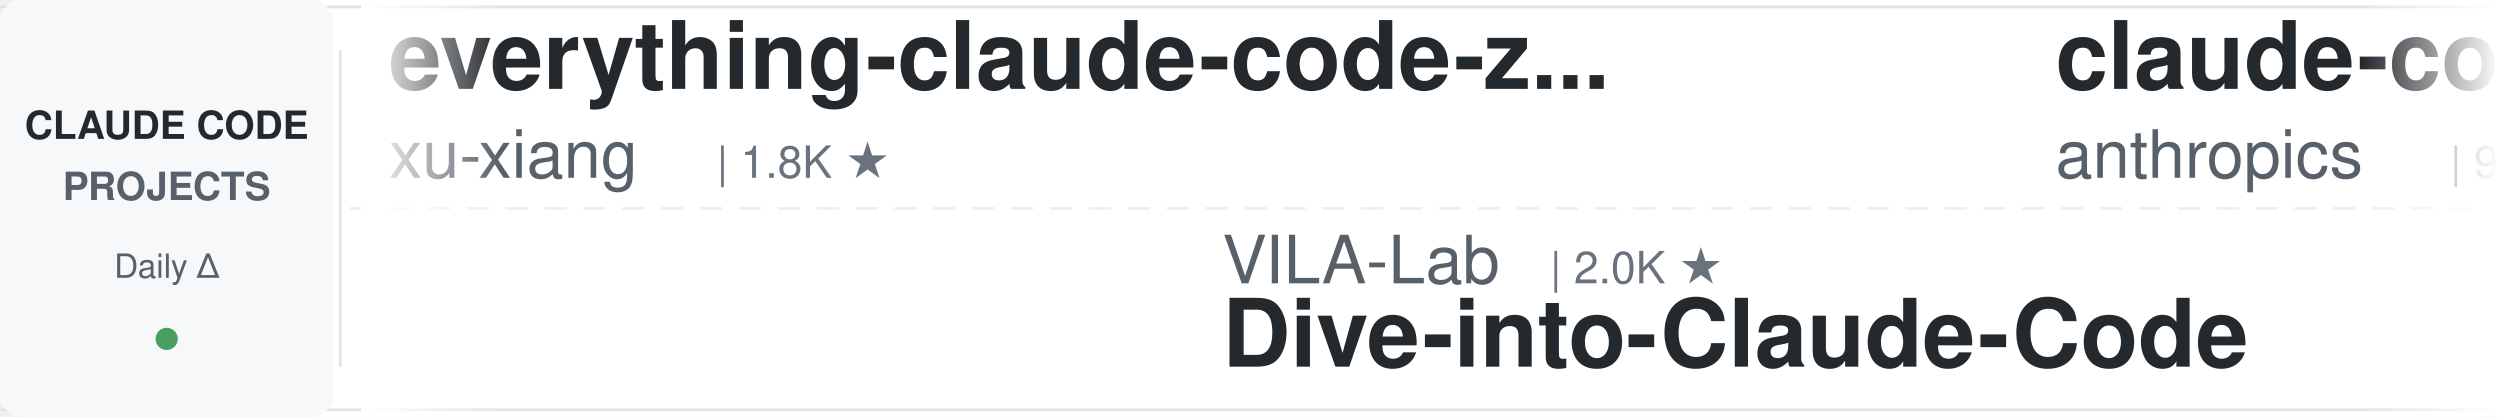
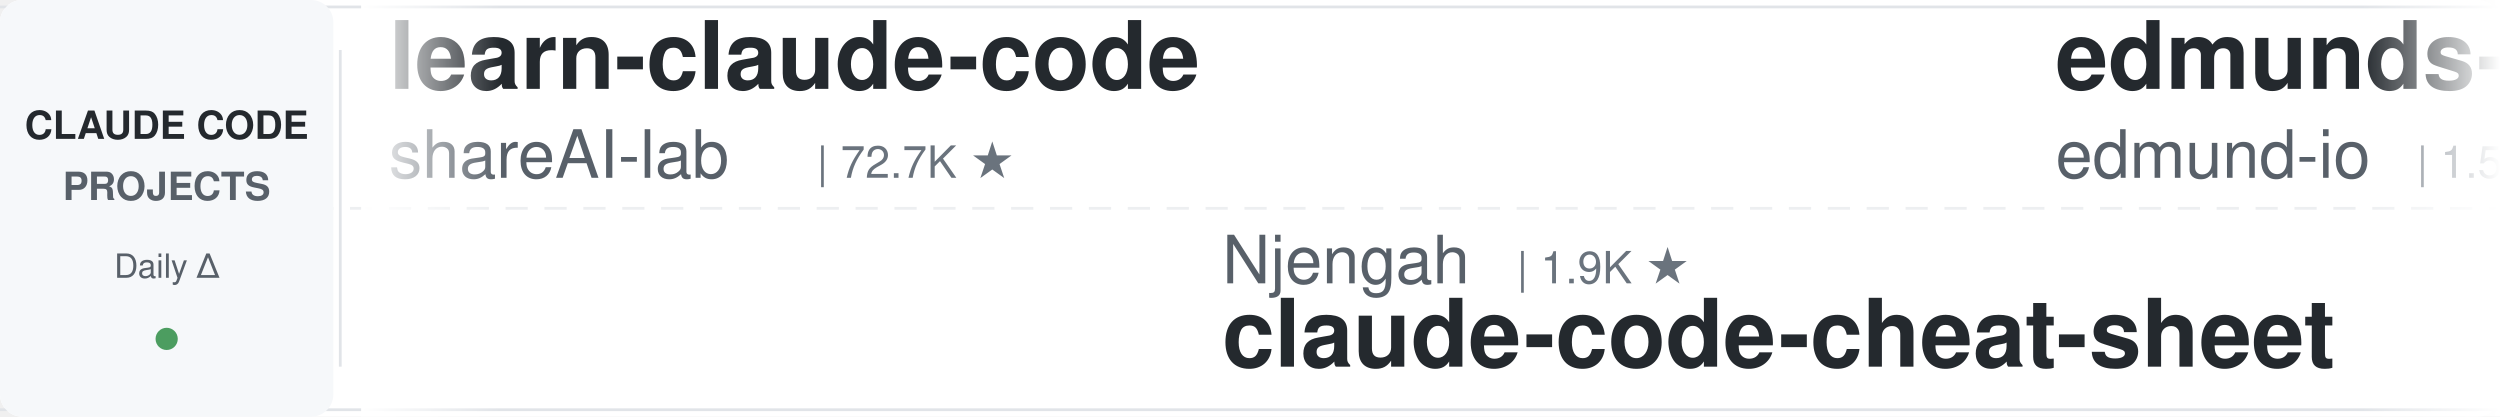
<svg xmlns="http://www.w3.org/2000/svg" width="900" height="150">
  <defs>
    <linearGradient id="leftFade" x1="0%" y1="0%" x2="100%" y2="0%">
      <stop offset="0%" style="stop-color:#ffffff;stop-opacity:1" />
      <stop offset="100%" style="stop-color:#ffffff;stop-opacity:0" />
    </linearGradient>
    <linearGradient id="rightFade" x1="0%" y1="0%" x2="100%" y2="0%">
      <stop offset="0%" style="stop-color:#ffffff;stop-opacity:0" />
      <stop offset="100%" style="stop-color:#ffffff;stop-opacity:1" />
    </linearGradient>
  </defs>
  <rect width="900" height="150" fill="#ffffff" rx="8" />
  <rect x="0" y="2" width="900" height="1" fill="#e1e4e8" />
  <rect x="0" y="147" width="900" height="1" fill="#e1e4e8" />
  <line x1="0" y1="75" x2="900" y2="75" stroke="#e1e4e8" stroke-width="1" stroke-dasharray="8 6" opacity="0.6" />
  <rect x="0" y="0" width="120" height="150" fill="#f6f8fa" rx="8" />
  <text x="60" y="50" font-family="-apple-system, BlinkMacSystemFont, 'Segoe UI', Helvetica, Arial, sans-serif" font-size="14" font-weight="600" fill="#24292e" text-anchor="middle">CLAUDE CODE</text>
  <text x="60" y="72" font-family="-apple-system, BlinkMacSystemFont, 'Segoe UI', Helvetica, Arial, sans-serif" font-size="14" font-weight="600" fill="#586069" text-anchor="middle">PROJECTS</text>
  <text x="60" y="100" font-family="-apple-system, BlinkMacSystemFont, 'Segoe UI', Helvetica, Arial, sans-serif" font-size="12" font-weight="500" fill="#586069" text-anchor="middle">Daily Δ</text>
  <circle cx="60" cy="122" r="4" fill="#22863a" opacity="0.8" />
  <rect x="122" y="18" width="1" height="114" fill="#e1e4e8" />
  <clipPath id="tickerClip">
    <rect x="130" y="0" width="770" height="150" />
  </clipPath>
  <g clip-path="url(#tickerClip)">
    <g id="tickerItems">
      <animateTransform attributeName="transform" attributeType="XML" type="translate" from="0 0" to="-3000 0" dur="54s" repeatCount="indefinite" />
      <g transform="translate(0, 0)">
-         <text x="140" y="32" font-family="-apple-system, BlinkMacSystemFont, 'Segoe UI', Helvetica, Arial, sans-serif" font-size="34" font-weight="600" fill="#24292e">everything-claude-code-z...</text>
-         <text x="140" y="64" font-family="-apple-system, BlinkMacSystemFont, 'Segoe UI', Helvetica, Arial, sans-serif" font-size="24" font-weight="400" fill="#586069">xu-xiang</text>
-         <text x="258" y="64" font-family="-apple-system, BlinkMacSystemFont, 'Segoe UI', Helvetica, Arial, sans-serif" font-size="16" font-weight="500" fill="#6a737d">| 1.8K ★</text>
+         <text x="140" y="32" font-family="-apple-system, BlinkMacSystemFont, 'Segoe UI', Helvetica, Arial, sans-serif" font-size="34" font-weight="600" fill="#24292e">learn-claude-code</text>
+         <text x="140" y="64" font-family="-apple-system, BlinkMacSystemFont, 'Segoe UI', Helvetica, Arial, sans-serif" font-size="24" font-weight="400" fill="#586069">shareAI-lab</text>
+         <text x="294" y="64" font-family="-apple-system, BlinkMacSystemFont, 'Segoe UI', Helvetica, Arial, sans-serif" font-size="16" font-weight="500" fill="#6a737d">| 72.7K ★</text>
      </g>
      <g transform="translate(300, 0)">
-         <text x="140" y="102" font-family="-apple-system, BlinkMacSystemFont, 'Segoe UI', Helvetica, Arial, sans-serif" font-size="24" font-weight="400" fill="#586069">VILA-Lab</text>
-         <text x="258" y="102" font-family="-apple-system, BlinkMacSystemFont, 'Segoe UI', Helvetica, Arial, sans-serif" font-size="16" font-weight="500" fill="#6a737d">| 2.0K ★</text>
-         <text x="140" y="132" font-family="-apple-system, BlinkMacSystemFont, 'Segoe UI', Helvetica, Arial, sans-serif" font-size="34" font-weight="600" fill="#24292e">Dive-into-Claude-Code</text>
+         <text x="140" y="102" font-family="-apple-system, BlinkMacSystemFont, 'Segoe UI', Helvetica, Arial, sans-serif" font-size="24" font-weight="400" fill="#586069">Njengah</text>
+         <text x="246" y="102" font-family="-apple-system, BlinkMacSystemFont, 'Segoe UI', Helvetica, Arial, sans-serif" font-size="16" font-weight="500" fill="#6a737d">| 1.9K ★</text>
+         <text x="140" y="132" font-family="-apple-system, BlinkMacSystemFont, 'Segoe UI', Helvetica, Arial, sans-serif" font-size="34" font-weight="600" fill="#24292e">claude-code-cheat-sheet</text>
      </g>
      <g transform="translate(600, 0)">
-         <text x="140" y="32" font-family="-apple-system, BlinkMacSystemFont, 'Segoe UI', Helvetica, Arial, sans-serif" font-size="34" font-weight="600" fill="#24292e">claude-code-base-action</text>
-         <text x="140" y="64" font-family="-apple-system, BlinkMacSystemFont, 'Segoe UI', Helvetica, Arial, sans-serif" font-size="24" font-weight="400" fill="#586069">anthropics</text>
-         <text x="282" y="64" font-family="-apple-system, BlinkMacSystemFont, 'Segoe UI', Helvetica, Arial, sans-serif" font-size="16" font-weight="500" fill="#6a737d">| 928 ★</text>
+         <text x="140" y="32" font-family="-apple-system, BlinkMacSystemFont, 'Segoe UI', Helvetica, Arial, sans-serif" font-size="34" font-weight="600" fill="#24292e">edmunds-claude-code</text>
+         <text x="140" y="64" font-family="-apple-system, BlinkMacSystemFont, 'Segoe UI', Helvetica, Arial, sans-serif" font-size="24" font-weight="400" fill="#586069">edmund-io</text>
+         <text x="270" y="64" font-family="-apple-system, BlinkMacSystemFont, 'Segoe UI', Helvetica, Arial, sans-serif" font-size="16" font-weight="500" fill="#6a737d">| 1.5K ★</text>
      </g>
      <g transform="translate(900, 0)">
-         <text x="140" y="102" font-family="-apple-system, BlinkMacSystemFont, 'Segoe UI', Helvetica, Arial, sans-serif" font-size="24" font-weight="400" fill="#586069">JrCx7scC</text>
-         <text x="258" y="102" font-family="-apple-system, BlinkMacSystemFont, 'Segoe UI', Helvetica, Arial, sans-serif" font-size="16" font-weight="500" fill="#6a737d">| 371 ★</text>
-         <text x="140" y="132" font-family="-apple-system, BlinkMacSystemFont, 'Segoe UI', Helvetica, Arial, sans-serif" font-size="34" font-weight="600" fill="#24292e">claude-code-source</text>
+         <text x="140" y="102" font-family="-apple-system, BlinkMacSystemFont, 'Segoe UI', Helvetica, Arial, sans-serif" font-size="24" font-weight="400" fill="#586069">huangserva</text>
+         <text x="282" y="102" font-family="-apple-system, BlinkMacSystemFont, 'Segoe UI', Helvetica, Arial, sans-serif" font-size="16" font-weight="500" fill="#6a737d">| 621 ★</text>
+         <text x="140" y="132" font-family="-apple-system, BlinkMacSystemFont, 'Segoe UI', Helvetica, Arial, sans-serif" font-size="34" font-weight="600" fill="#24292e">claude-code-cli</text>
      </g>
      <g transform="translate(1200, 0)">
-         <text x="140" y="32" font-family="-apple-system, BlinkMacSystemFont, 'Segoe UI', Helvetica, Arial, sans-serif" font-size="34" font-weight="600" fill="#24292e">arcads-claude-code</text>
-         <text x="140" y="64" font-family="-apple-system, BlinkMacSystemFont, 'Segoe UI', Helvetica, Arial, sans-serif" font-size="24" font-weight="400" fill="#586069">krusemediallc</text>
-         <text x="318" y="64" font-family="-apple-system, BlinkMacSystemFont, 'Segoe UI', Helvetica, Arial, sans-serif" font-size="16" font-weight="500" fill="#6a737d">| 1.1K ★</text>
+         <text x="140" y="32" font-family="-apple-system, BlinkMacSystemFont, 'Segoe UI', Helvetica, Arial, sans-serif" font-size="34" font-weight="600" fill="#24292e">claude-code-source</text>
+         <text x="140" y="64" font-family="-apple-system, BlinkMacSystemFont, 'Segoe UI', Helvetica, Arial, sans-serif" font-size="24" font-weight="400" fill="#586069">hangsman</text>
+         <text x="258" y="64" font-family="-apple-system, BlinkMacSystemFont, 'Segoe UI', Helvetica, Arial, sans-serif" font-size="16" font-weight="500" fill="#6a737d">| 790 ★</text>
      </g>
      <g transform="translate(1500, 0)">
-         <text x="140" y="102" font-family="-apple-system, BlinkMacSystemFont, 'Segoe UI', Helvetica, Arial, sans-serif" font-size="24" font-weight="400" fill="#586069">darcyegb</text>
-         <text x="258" y="102" font-family="-apple-system, BlinkMacSystemFont, 'Segoe UI', Helvetica, Arial, sans-serif" font-size="16" font-weight="500" fill="#6a737d">| 749 ★</text>
-         <text x="140" y="132" font-family="-apple-system, BlinkMacSystemFont, 'Segoe UI', Helvetica, Arial, sans-serif" font-size="34" font-weight="600" fill="#24292e">ClaudeCodeAgents</text>
+         <text x="140" y="102" font-family="-apple-system, BlinkMacSystemFont, 'Segoe UI', Helvetica, Arial, sans-serif" font-size="24" font-weight="400" fill="#586069">Maciek-roboblog</text>
+         <text x="342" y="102" font-family="-apple-system, BlinkMacSystemFont, 'Segoe UI', Helvetica, Arial, sans-serif" font-size="16" font-weight="500" fill="#6a737d">| 8.5K ★</text>
+         <text x="140" y="132" font-family="-apple-system, BlinkMacSystemFont, 'Segoe UI', Helvetica, Arial, sans-serif" font-size="34" font-weight="600" fill="#24292e">Claude-Code-Usage-Monito...</text>
      </g>
      <g transform="translate(1800, 0)">
-         <text x="140" y="32" font-family="-apple-system, BlinkMacSystemFont, 'Segoe UI', Helvetica, Arial, sans-serif" font-size="34" font-weight="600" fill="#24292e">claude-code-book</text>
-         <text x="140" y="64" font-family="-apple-system, BlinkMacSystemFont, 'Segoe UI', Helvetica, Arial, sans-serif" font-size="24" font-weight="400" fill="#586069">lintsinghua</text>
-         <text x="294" y="64" font-family="-apple-system, BlinkMacSystemFont, 'Segoe UI', Helvetica, Arial, sans-serif" font-size="16" font-weight="500" fill="#6a737d">| 4.0K ★</text>
+         <text x="140" y="32" font-family="-apple-system, BlinkMacSystemFont, 'Segoe UI', Helvetica, Arial, sans-serif" font-size="34" font-weight="600" fill="#24292e">claude-code-local</text>
+         <text x="140" y="64" font-family="-apple-system, BlinkMacSystemFont, 'Segoe UI', Helvetica, Arial, sans-serif" font-size="24" font-weight="400" fill="#586069">nicedreamzapp</text>
+         <text x="318" y="64" font-family="-apple-system, BlinkMacSystemFont, 'Segoe UI', Helvetica, Arial, sans-serif" font-size="16" font-weight="500" fill="#6a737d">| 3.0K ★</text>
      </g>
      <g transform="translate(2100, 0)">
-         <text x="140" y="102" font-family="-apple-system, BlinkMacSystemFont, 'Segoe UI', Helvetica, Arial, sans-serif" font-size="24" font-weight="400" fill="#586069">anthropics</text>
-         <text x="282" y="102" font-family="-apple-system, BlinkMacSystemFont, 'Segoe UI', Helvetica, Arial, sans-serif" font-size="16" font-weight="500" fill="#6a737d">| 165.0K ★</text>
-         <text x="140" y="132" font-family="-apple-system, BlinkMacSystemFont, 'Segoe UI', Helvetica, Arial, sans-serif" font-size="34" font-weight="600" fill="#24292e">skills</text>
+         <text x="140" y="102" font-family="-apple-system, BlinkMacSystemFont, 'Segoe UI', Helvetica, Arial, sans-serif" font-size="24" font-weight="400" fill="#586069">fuergaosi233</text>
+         <text x="306" y="102" font-family="-apple-system, BlinkMacSystemFont, 'Segoe UI', Helvetica, Arial, sans-serif" font-size="16" font-weight="500" fill="#6a737d">| 2.8K ★</text>
+         <text x="140" y="132" font-family="-apple-system, BlinkMacSystemFont, 'Segoe UI', Helvetica, Arial, sans-serif" font-size="34" font-weight="600" fill="#24292e">claude-code-proxy</text>
      </g>
      <g transform="translate(2400, 0)">
-         <text x="140" y="32" font-family="-apple-system, BlinkMacSystemFont, 'Segoe UI', Helvetica, Arial, sans-serif" font-size="34" font-weight="600" fill="#24292e">claude-code-rust</text>
-         <text x="140" y="64" font-family="-apple-system, BlinkMacSystemFont, 'Segoe UI', Helvetica, Arial, sans-serif" font-size="24" font-weight="400" fill="#586069">lorryjovens-hub</text>
-         <text x="342" y="64" font-family="-apple-system, BlinkMacSystemFont, 'Segoe UI', Helvetica, Arial, sans-serif" font-size="16" font-weight="500" fill="#6a737d">| 1.7K ★</text>
+         <text x="140" y="32" font-family="-apple-system, BlinkMacSystemFont, 'Segoe UI', Helvetica, Arial, sans-serif" font-size="34" font-weight="600" fill="#24292e">awesome-claude-code</text>
+         <text x="140" y="64" font-family="-apple-system, BlinkMacSystemFont, 'Segoe UI', Helvetica, Arial, sans-serif" font-size="24" font-weight="400" fill="#586069">jqueryscript</text>
+         <text x="306" y="64" font-family="-apple-system, BlinkMacSystemFont, 'Segoe UI', Helvetica, Arial, sans-serif" font-size="16" font-weight="500" fill="#6a737d">| 483 ★</text>
      </g>
      <g transform="translate(2700, 0)">
        <text x="140" y="102" font-family="-apple-system, BlinkMacSystemFont, 'Segoe UI', Helvetica, Arial, sans-serif" font-size="24" font-weight="400" fill="#586069">asgeirtj</text>
-         <text x="258" y="102" font-family="-apple-system, BlinkMacSystemFont, 'Segoe UI', Helvetica, Arial, sans-serif" font-size="16" font-weight="500" fill="#6a737d">| 61.3K ★</text>
+         <text x="258" y="102" font-family="-apple-system, BlinkMacSystemFont, 'Segoe UI', Helvetica, Arial, sans-serif" font-size="16" font-weight="500" fill="#6a737d">| 61.4K ★</text>
        <text x="140" y="132" font-family="-apple-system, BlinkMacSystemFont, 'Segoe UI', Helvetica, Arial, sans-serif" font-size="34" font-weight="600" fill="#24292e">system_prompts_leaks</text>
      </g>
      <g transform="translate(3000, 0)">
-         <text x="140" y="32" font-family="-apple-system, BlinkMacSystemFont, 'Segoe UI', Helvetica, Arial, sans-serif" font-size="34" font-weight="600" fill="#24292e">everything-claude-code-z...</text>
-         <text x="140" y="64" font-family="-apple-system, BlinkMacSystemFont, 'Segoe UI', Helvetica, Arial, sans-serif" font-size="24" font-weight="400" fill="#586069">xu-xiang</text>
-         <text x="258" y="64" font-family="-apple-system, BlinkMacSystemFont, 'Segoe UI', Helvetica, Arial, sans-serif" font-size="16" font-weight="500" fill="#6a737d">| 1.8K ★</text>
+         <text x="140" y="32" font-family="-apple-system, BlinkMacSystemFont, 'Segoe UI', Helvetica, Arial, sans-serif" font-size="34" font-weight="600" fill="#24292e">learn-claude-code</text>
+         <text x="140" y="64" font-family="-apple-system, BlinkMacSystemFont, 'Segoe UI', Helvetica, Arial, sans-serif" font-size="24" font-weight="400" fill="#586069">shareAI-lab</text>
+         <text x="294" y="64" font-family="-apple-system, BlinkMacSystemFont, 'Segoe UI', Helvetica, Arial, sans-serif" font-size="16" font-weight="500" fill="#6a737d">| 72.7K ★</text>
      </g>
      <g transform="translate(3300, 0)">
-         <text x="140" y="102" font-family="-apple-system, BlinkMacSystemFont, 'Segoe UI', Helvetica, Arial, sans-serif" font-size="24" font-weight="400" fill="#586069">VILA-Lab</text>
-         <text x="258" y="102" font-family="-apple-system, BlinkMacSystemFont, 'Segoe UI', Helvetica, Arial, sans-serif" font-size="16" font-weight="500" fill="#6a737d">| 2.0K ★</text>
-         <text x="140" y="132" font-family="-apple-system, BlinkMacSystemFont, 'Segoe UI', Helvetica, Arial, sans-serif" font-size="34" font-weight="600" fill="#24292e">Dive-into-Claude-Code</text>
+         <text x="140" y="102" font-family="-apple-system, BlinkMacSystemFont, 'Segoe UI', Helvetica, Arial, sans-serif" font-size="24" font-weight="400" fill="#586069">Njengah</text>
+         <text x="246" y="102" font-family="-apple-system, BlinkMacSystemFont, 'Segoe UI', Helvetica, Arial, sans-serif" font-size="16" font-weight="500" fill="#6a737d">| 1.9K ★</text>
+         <text x="140" y="132" font-family="-apple-system, BlinkMacSystemFont, 'Segoe UI', Helvetica, Arial, sans-serif" font-size="34" font-weight="600" fill="#24292e">claude-code-cheat-sheet</text>
      </g>
      <g transform="translate(3600, 0)">
-         <text x="140" y="32" font-family="-apple-system, BlinkMacSystemFont, 'Segoe UI', Helvetica, Arial, sans-serif" font-size="34" font-weight="600" fill="#24292e">claude-code-base-action</text>
-         <text x="140" y="64" font-family="-apple-system, BlinkMacSystemFont, 'Segoe UI', Helvetica, Arial, sans-serif" font-size="24" font-weight="400" fill="#586069">anthropics</text>
-         <text x="282" y="64" font-family="-apple-system, BlinkMacSystemFont, 'Segoe UI', Helvetica, Arial, sans-serif" font-size="16" font-weight="500" fill="#6a737d">| 928 ★</text>
+         <text x="140" y="32" font-family="-apple-system, BlinkMacSystemFont, 'Segoe UI', Helvetica, Arial, sans-serif" font-size="34" font-weight="600" fill="#24292e">edmunds-claude-code</text>
+         <text x="140" y="64" font-family="-apple-system, BlinkMacSystemFont, 'Segoe UI', Helvetica, Arial, sans-serif" font-size="24" font-weight="400" fill="#586069">edmund-io</text>
+         <text x="270" y="64" font-family="-apple-system, BlinkMacSystemFont, 'Segoe UI', Helvetica, Arial, sans-serif" font-size="16" font-weight="500" fill="#6a737d">| 1.5K ★</text>
      </g>
      <g transform="translate(3900, 0)">
-         <text x="140" y="102" font-family="-apple-system, BlinkMacSystemFont, 'Segoe UI', Helvetica, Arial, sans-serif" font-size="24" font-weight="400" fill="#586069">JrCx7scC</text>
-         <text x="258" y="102" font-family="-apple-system, BlinkMacSystemFont, 'Segoe UI', Helvetica, Arial, sans-serif" font-size="16" font-weight="500" fill="#6a737d">| 371 ★</text>
-         <text x="140" y="132" font-family="-apple-system, BlinkMacSystemFont, 'Segoe UI', Helvetica, Arial, sans-serif" font-size="34" font-weight="600" fill="#24292e">claude-code-source</text>
+         <text x="140" y="102" font-family="-apple-system, BlinkMacSystemFont, 'Segoe UI', Helvetica, Arial, sans-serif" font-size="24" font-weight="400" fill="#586069">huangserva</text>
+         <text x="282" y="102" font-family="-apple-system, BlinkMacSystemFont, 'Segoe UI', Helvetica, Arial, sans-serif" font-size="16" font-weight="500" fill="#6a737d">| 621 ★</text>
+         <text x="140" y="132" font-family="-apple-system, BlinkMacSystemFont, 'Segoe UI', Helvetica, Arial, sans-serif" font-size="34" font-weight="600" fill="#24292e">claude-code-cli</text>
      </g>
    </g>
  </g>
  <rect x="130" y="0" width="50" height="150" fill="url(#leftFade)" />
  <rect x="850" y="0" width="50" height="150" fill="url(#rightFade)" />
</svg>
